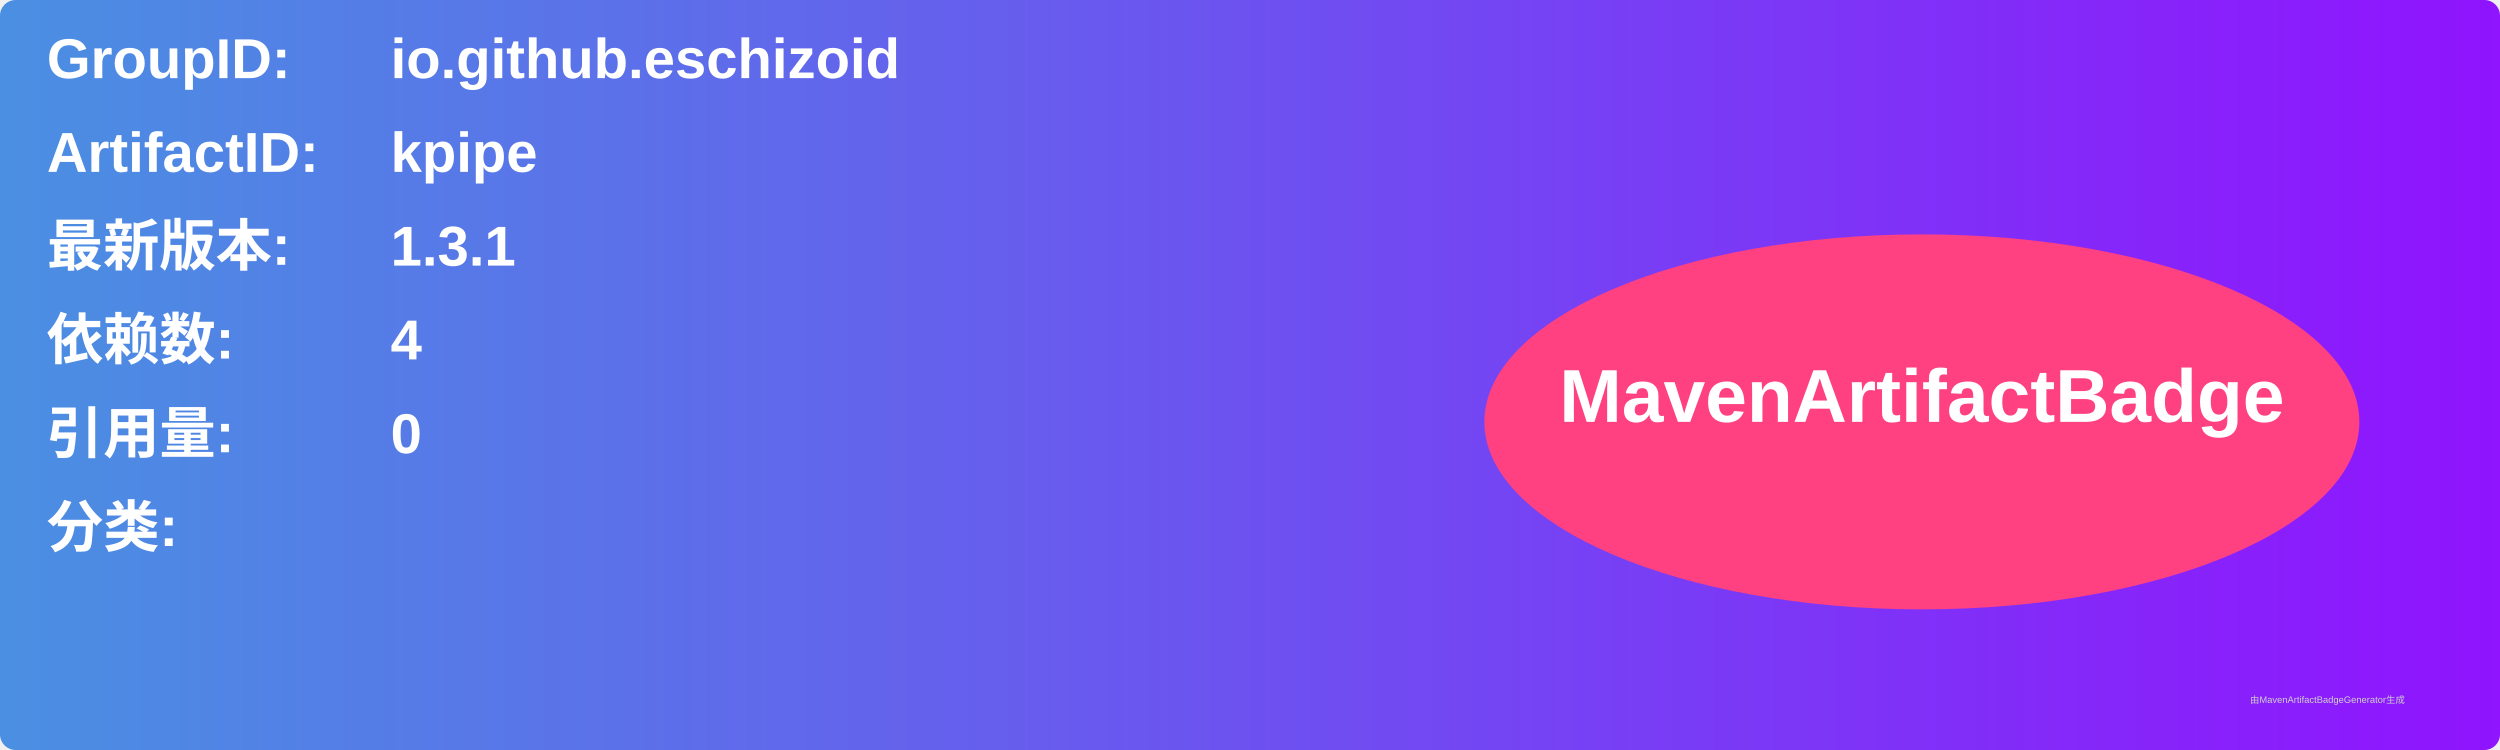
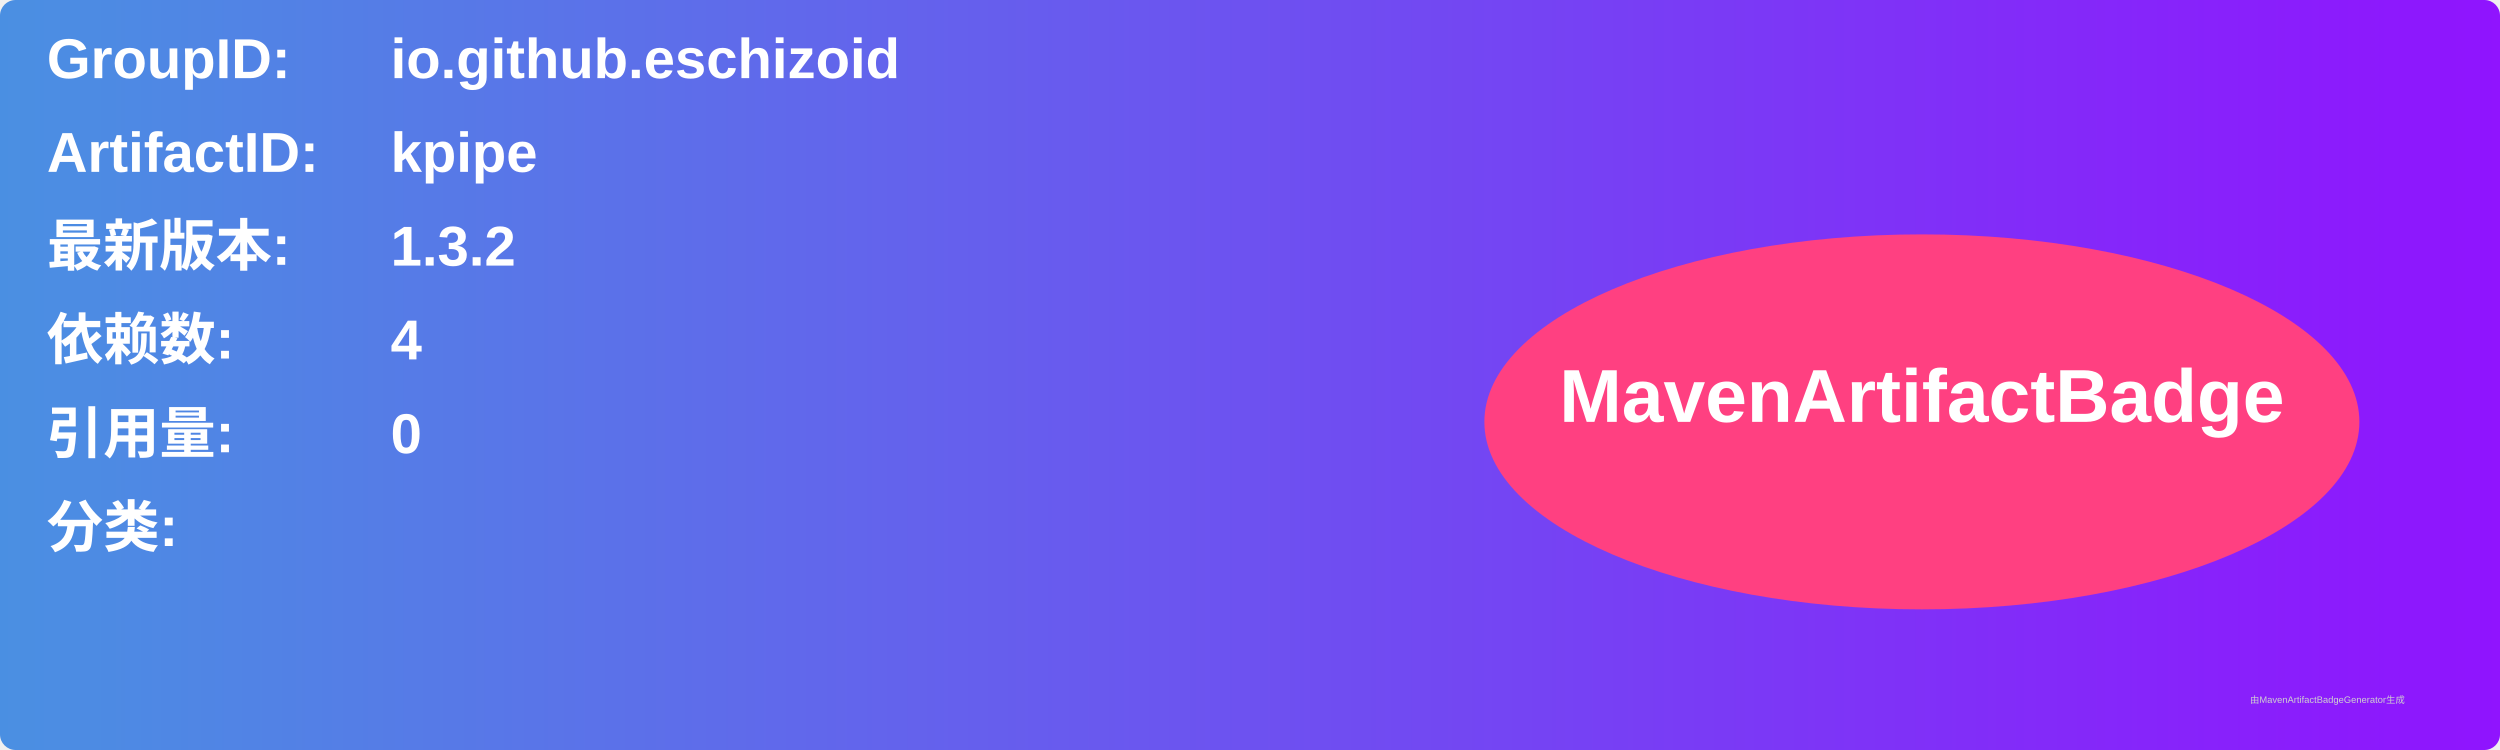
<svg xmlns="http://www.w3.org/2000/svg" width="800" height="240" viewBox="0 0 800 240">
  <linearGradient id="grad" x1="0%" y1="0%" x2="100%" y2="0%">
    <stop offset="0%" stop-color="#4a90e2" />
    <stop offset="100%" stop-color="#9013fe" />
  </linearGradient>
  <rect width="100%" height="100%" rx="5" ry="5" fill="url(#grad)" />
  <g transform="translate(15, 15)">
    <text x="0" y="10" font-family="Arial" font-size="18" fill="white" font-weight="bold" width="260">GroupID:</text>
    <text x="110" y="10" font-family="Arial" font-size="18" fill="white" font-weight="bold" width="460">io.github.eschizoid</text>
    <text x="0" y="40" font-family="Arial" font-size="18" fill="white" font-weight="bold" width="260">ArtifactID:</text>
    <text x="110" y="40" font-family="Arial" font-size="18" fill="white" font-weight="bold" width="460">kpipe</text>
    <text x="0" y="70" font-family="Arial" font-size="18" fill="white" font-weight="bold">最新版本:</text>
    <text x="110" y="70" font-family="Arial" font-size="18" fill="white" font-weight="bold">
-       <tspan font-weight="bold">1.3.1</tspan>
+       <tspan font-weight="bold">1.3.2</tspan>
    </text>
    <text x="0" y="100" font-family="Arial" font-size="18" fill="white" font-weight="bold">依赖数: </text>
    <text x="110" y="100" font-family="Arial" font-size="18" fill="white">
      <tspan font-weight="bold">4</tspan>
    </text>
    <text x="0" y="130" font-family="Arial" font-size="18" fill="white" font-weight="bold">引用量: </text>
    <text x="110" y="130" font-family="Arial" font-size="18" fill="white">
      <tspan font-weight="bold">0</tspan>
    </text>
    <text x="0" y="160" font-family="Arial" font-size="18" fill="white" font-weight="bold">分类:</text>
    <text x="10" y="190" font-family="Arial" font-size="10" fill="white">
      <tspan font-weight="bold" />
    </text>
    <ellipse cx="600" cy="120" rx="140" ry="60" fill="#ff4081" />
    <text x="600" y="120" text-anchor="middle" font-family="Arial" font-size="24" fill="white" font-weight="bold">MavenArtifactBadge</text>
  </g>
  <text x="720" y="225" font-family="Arial" font-size="3" fill="#d0d0d0">由MavenArtifactBadgeGenerator生成</text>
</svg>
